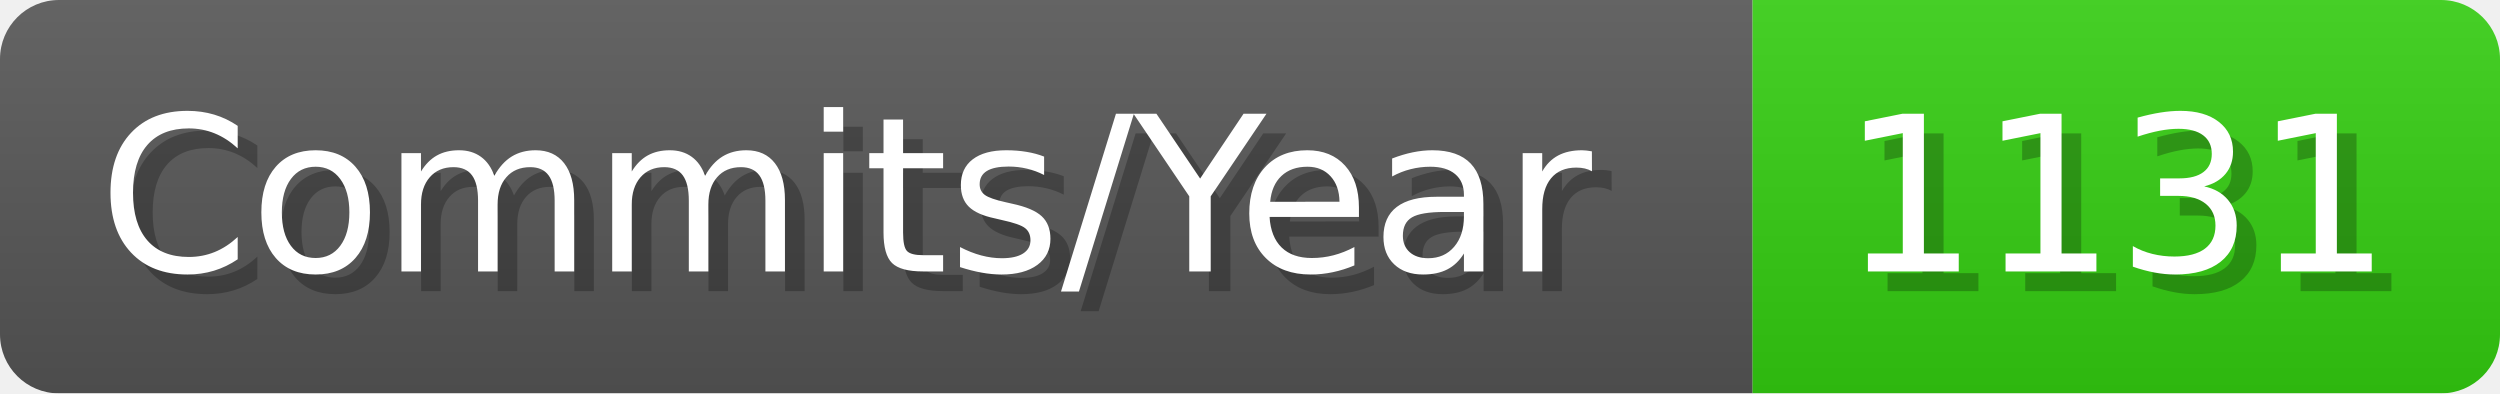
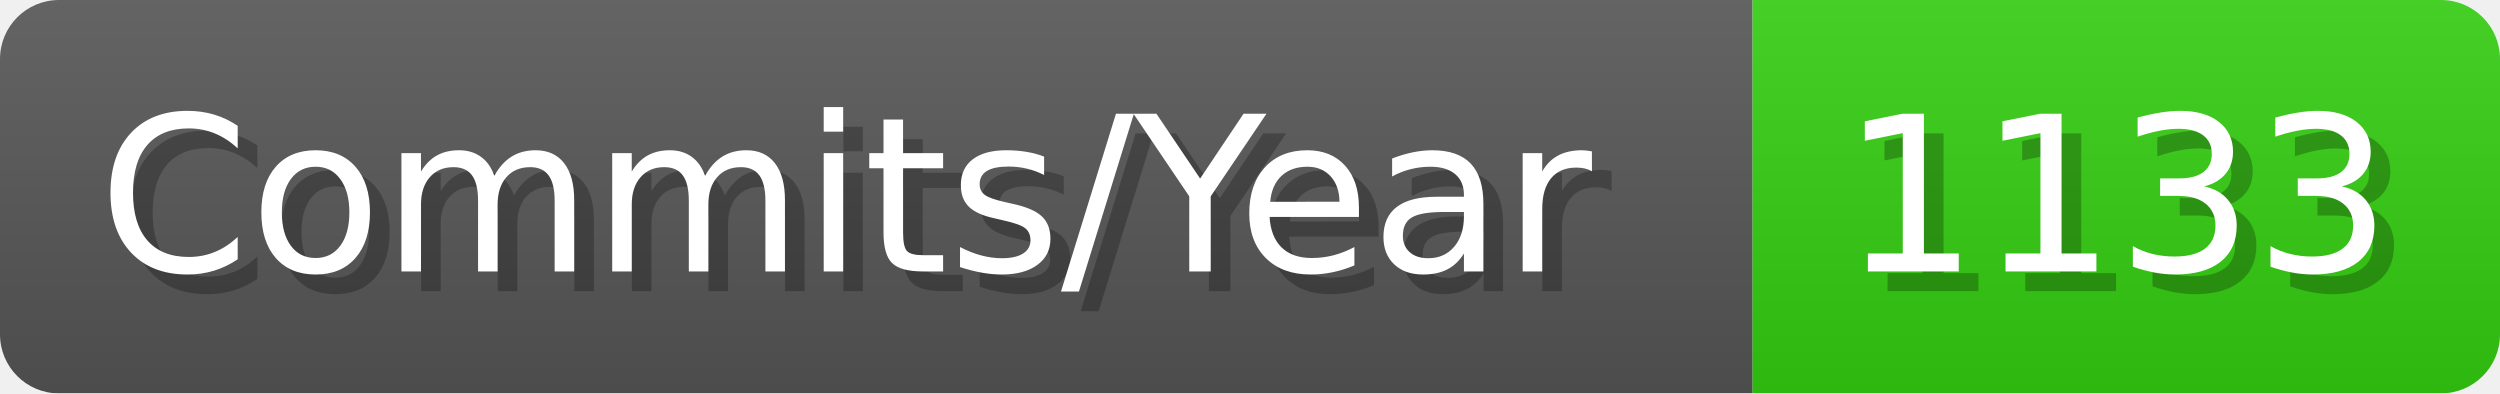
- <svg xmlns="http://www.w3.org/2000/svg" width="127.1" height="20" viewBox="0 0 1271 200" role="img" aria-label="Commits/Year: 1131">
+ <svg xmlns="http://www.w3.org/2000/svg" width="127.1" height="20" viewBox="0 0 1271 200" role="img" aria-label="Commits/Year: 1133">
  <linearGradient id="aUPdi" x2="0" y2="100%">
    <stop offset="0" stop-opacity=".1" stop-color="#EEE" />
    <stop offset="1" stop-opacity=".1" />
  </linearGradient>
  <mask id="WfAiQ">
    <rect width="1271" height="200" rx="30" fill="#FFF" />
  </mask>
  <g mask="url(#WfAiQ)">
    <rect width="891" height="200" fill="#555" />
    <rect width="380" height="200" fill="#3C1" x="891" />
    <rect width="1271" height="200" fill="url(#aUPdi)" />
  </g>
  <g aria-hidden="true" fill="#fff" text-anchor="start" font-family="Verdana,DejaVu Sans,sans-serif" font-size="110">
    <text x="60" y="148" textLength="791" fill="#000" opacity="0.25">Commits/Year</text>
    <text x="50" y="138" textLength="791">Commits/Year</text>
-     <text x="946" y="148" textLength="280" fill="#000" opacity="0.25">1131</text>
-     <text x="936" y="138" textLength="280">1131</text>
+     <text x="946" y="148" textLength="280" fill="#000" opacity="0.25">1133</text>
+     <text x="936" y="138" textLength="280">1133</text>
  </g>
</svg>
